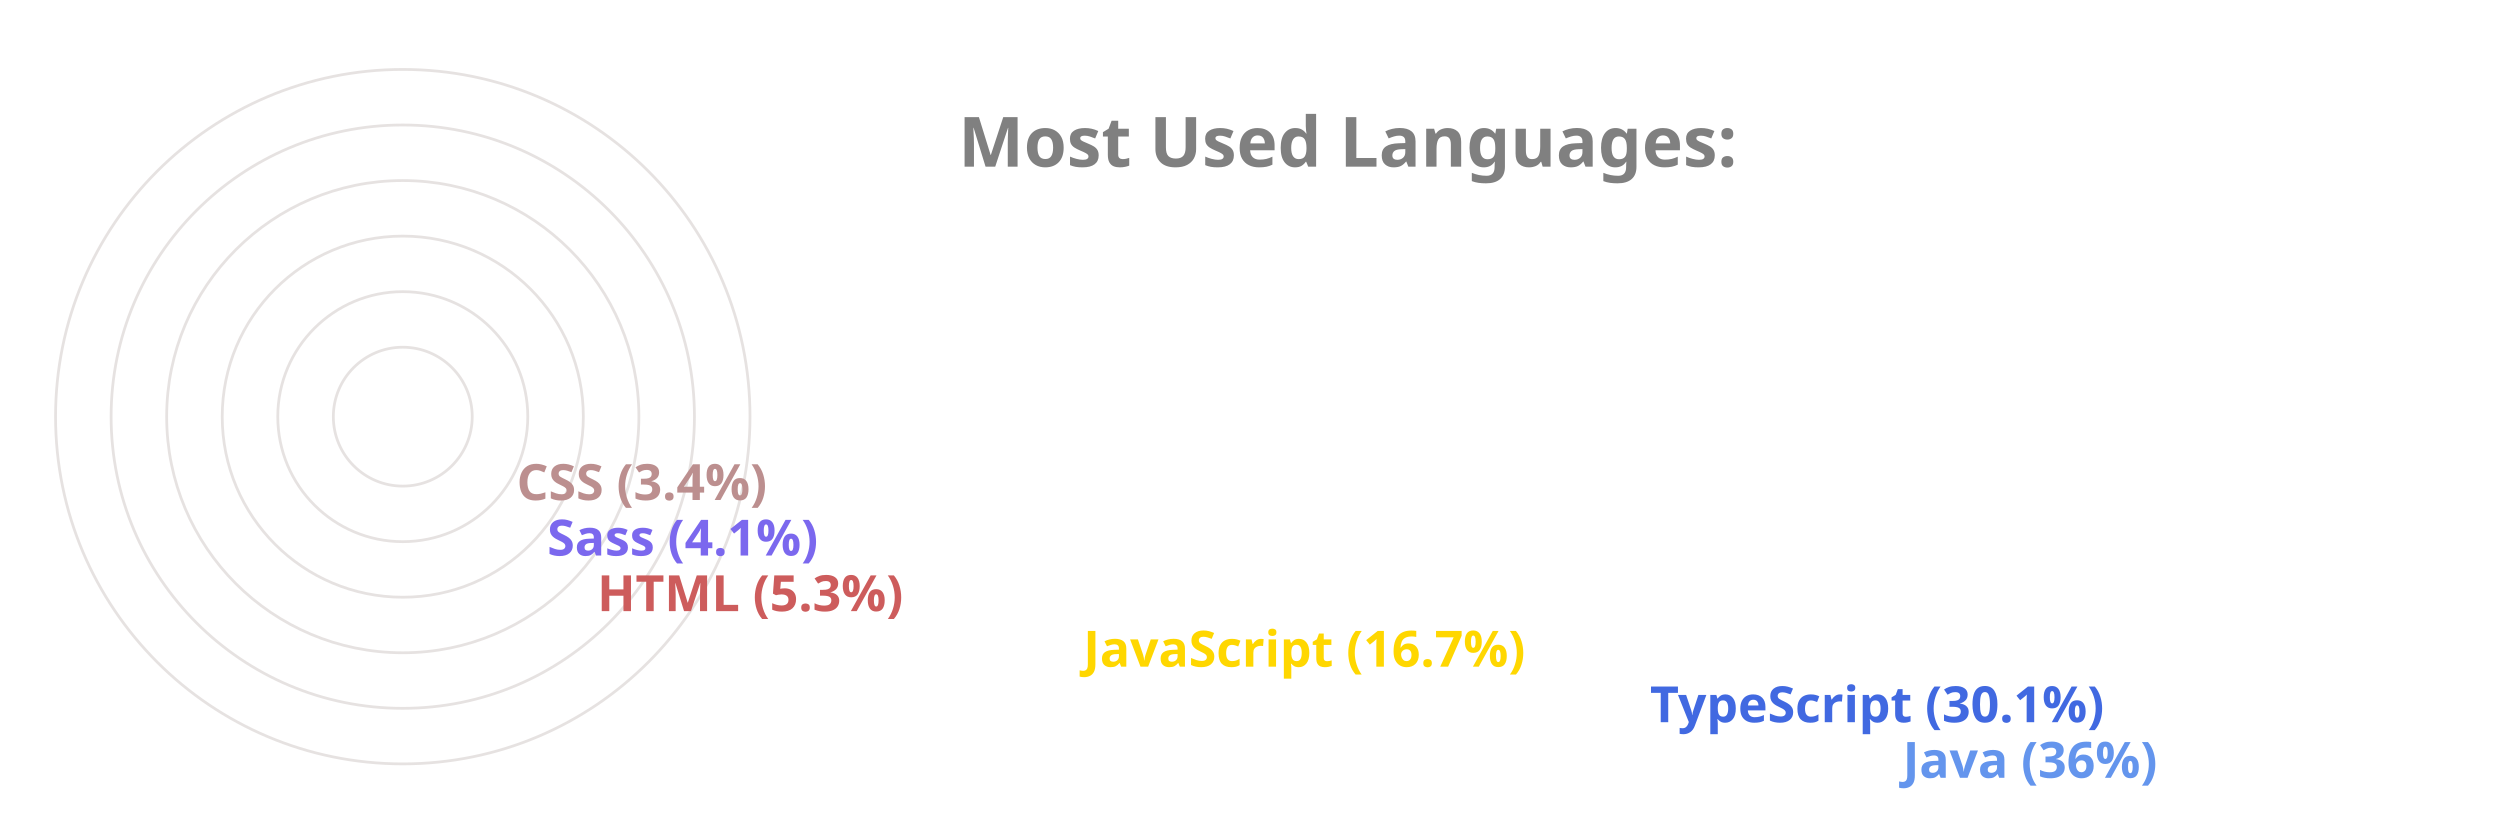
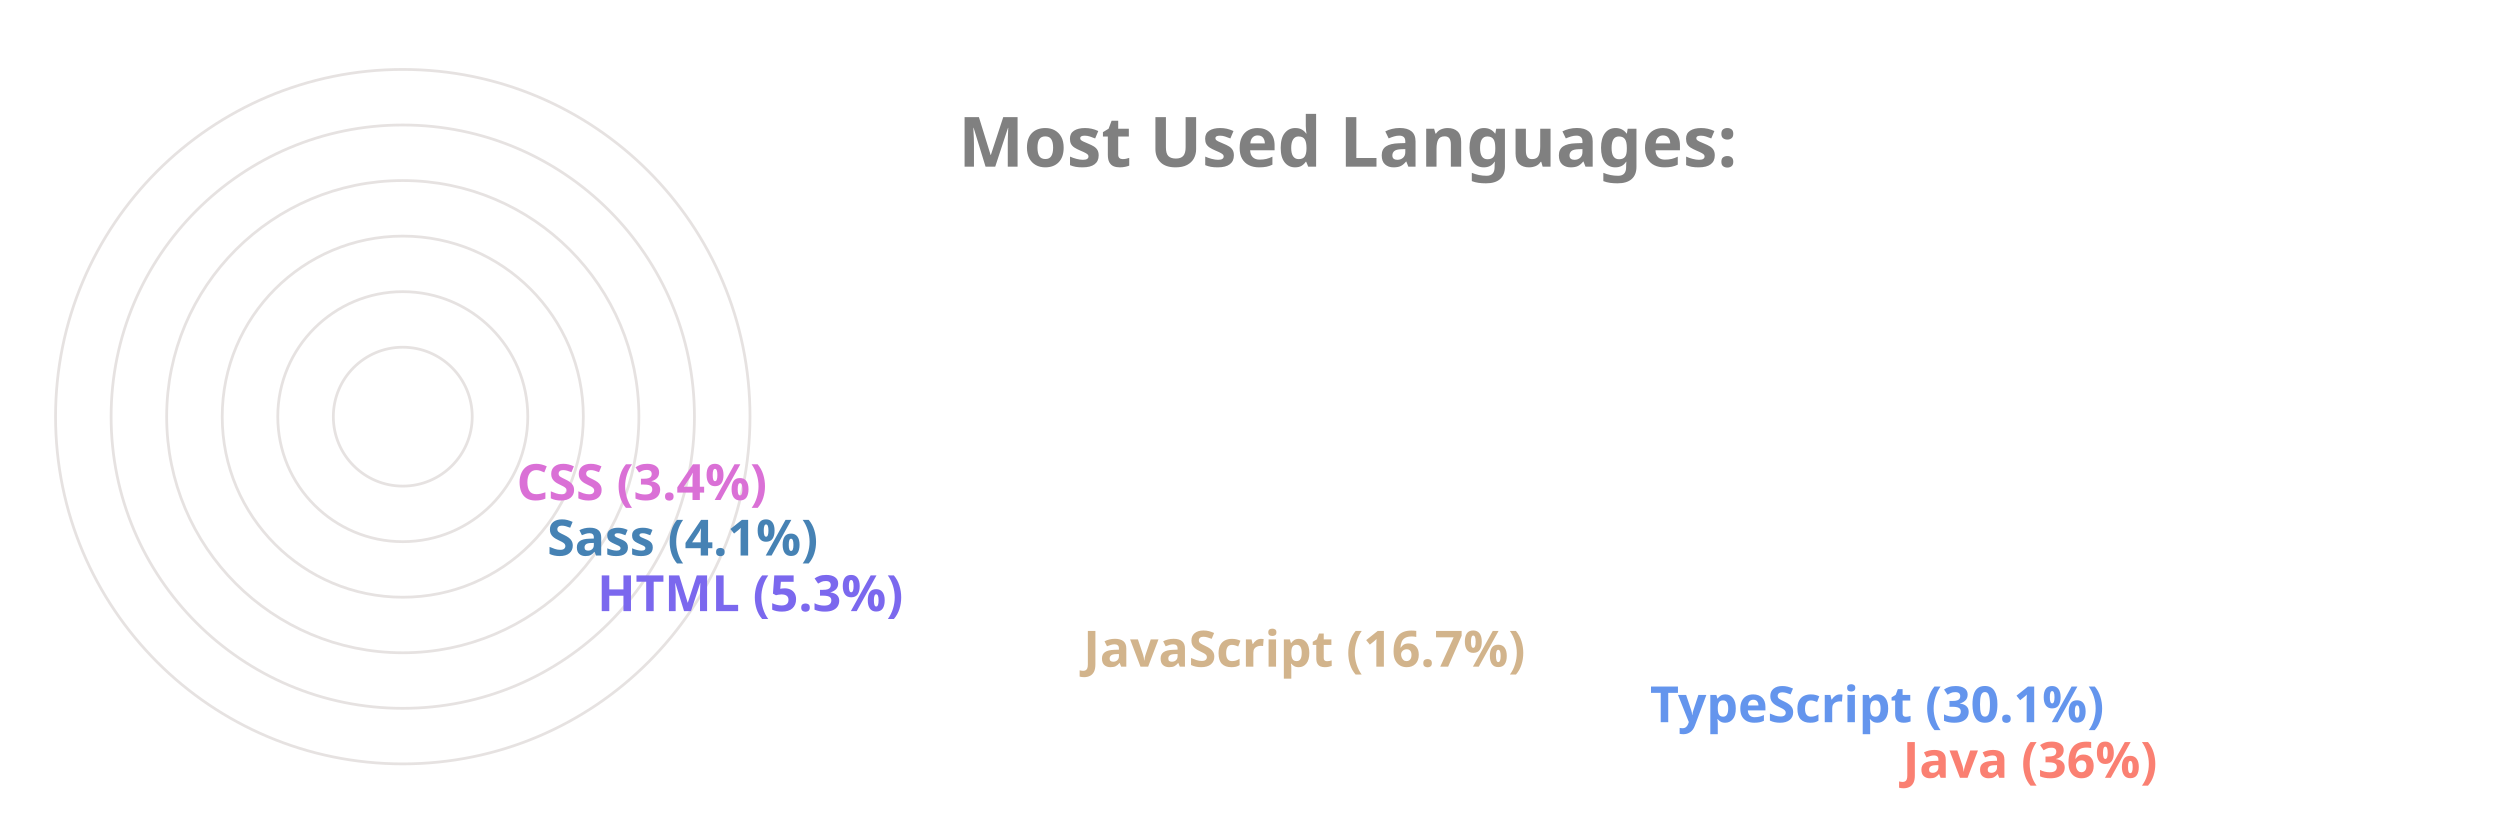
<svg xmlns="http://www.w3.org/2000/svg" viewBox="0 0 650 300" height="200px" width="600px">
  <style>
		.label {
			font: bold 25px sans-serif;
			color: #404040;
			-webkit-text-stroke: 1px white;
	  	}
		.name {
			font: bold 18px sans-serif;
			color: #404040;
	  	}

		.line {
			stroke-dasharray: 1000;
			stroke-dashoffset: 1000;
			animation: dash 3.5s ease-in-out forwards;	
			animation-iteration-count: infinite;
			animation-direction: alternate-reverse;
		}

		.path {
			stroke-dasharray: 1000;
			stroke-dashoffset: 1000;
			animation: dash 3.5s ease-in-out forwards;	
			animation-iteration-count: infinite;
			animation-direction: alternate-reverse;
		}
		  
		@keyframes dash {
			to {
				stroke-dashoffset: 0;
			}
		}

	</style>
  <g stroke="#E6E2E1" fill="none" stroke-width="1">
    <circle cx="20" cy="150" r="125" />
    <circle cx="20" cy="150" r="105" />
    <circle cx="20" cy="150" r="85" />
    <circle cx="20" cy="150" r="65" />
    <circle cx="20" cy="150" r="45" />
    <circle cx="20" cy="150" r="25" />
  </g>
  <g fill="none" stroke-width="20" class="line">
-     <line x2="550" y2="275" x1="20" y1="275" stroke="CornflowerBlue" />
-     <line x2="459" y2="255" x1="20" y1="255" stroke="RoyalBlue" />
-     <line x2="255" y2="235" x1="20" y1="235" stroke="Gold" />
-     <line x2="80" y2="215" x1="20" y1="215" stroke="IndianRed" />
-     <line x2="62" y2="195" x1="20" y1="195" stroke="MediumSlateBlue" />
-     <line x2="51" y2="175" x1="20" y1="175" stroke="RosyBrown" />
+     <line x2="550" y2="275" x1="20" y1="275" stroke="Salmon" />
+     <line x2="459" y2="255" x1="20" y1="255" stroke="CornflowerBlue" />
+     <line x2="255" y2="235" x1="20" y1="235" stroke="Tan" />
+     <line x2="80" y2="215" x1="20" y1="215" stroke="MediumSlateBlue" />
+     <line x2="62" y2="195" x1="20" y1="195" stroke="SteelBlue" />
+     <line x2="51" y2="175" x1="20" y1="175" stroke="Orchid" />
  </g>
  <g fill="none" stroke-width="20" stroke-linecap="round" class="path">
-     <path d="M 20 275 A 125 125 45 0 1 -81 76" stroke="CornflowerBlue" />
-     <path d="M 20 255 A 105 105 45 0 1 -70 97" stroke="RoyalBlue" />
-     <path d="M 20 235 A 85 85 45 0 1 -61 125" stroke="Gold" />
-     <path d="M 20 215 A 65 65 45 0 1 -44 144" stroke="IndianRed" />
-     <path d="M 20 195 A 45 45 45 0 1 -24 146" stroke="MediumSlateBlue" />
-     <path d="M 20 175 A 25 25 45 0 1 -4 148" stroke="RosyBrown" />
+     <path d="M 20 275 A 125 125 45 0 1 -81 76" stroke="Salmon" />
+     <path d="M 20 255 A 105 105 45 0 1 -70 97" stroke="CornflowerBlue" />
+     <path d="M 20 235 A 85 85 45 0 1 -61 125" stroke="Tan" />
+     <path d="M 20 215 A 65 65 45 0 1 -44 144" stroke="MediumSlateBlue" />
+     <path d="M 20 195 A 45 45 45 0 1 -24 146" stroke="SteelBlue" />
+     <path d="M 20 175 A 25 25 45 0 1 -4 148" stroke="Orchid" />
  </g>
  <g class="name">
-     <text x="560" y="280" fill="CornflowerBlue">Java (36%)</text>
-     <text x="469" y="260" fill="RoyalBlue">TypeScript (30.1%)</text>
-     <text x="265" y="240" fill="Gold">JavaScript (16.7%)</text>
-     <text x="90" y="220" fill="IndianRed">HTML (5.3%)</text>
-     <text x="72" y="200" fill="MediumSlateBlue">Sass (4.1%)</text>
-     <text x="61" y="180" fill="RosyBrown">CSS (3.4%)</text>
+     <text x="560" y="280" fill="Salmon">Java (36%)</text>
+     <text x="469" y="260" fill="CornflowerBlue">TypeScript (30.1%)</text>
+     <text x="265" y="240" fill="Tan">JavaScript (16.7%)</text>
+     <text x="90" y="220" fill="MediumSlateBlue">HTML (5.3%)</text>
+     <text x="72" y="200" fill="SteelBlue">Sass (4.1%)</text>
+     <text x="61" y="180" fill="Orchid">CSS (3.4%)</text>
  </g>
  <g class="label">
    <text x="220" y="60" fill="grey">Most Used Languages:</text>
  </g>
</svg>
